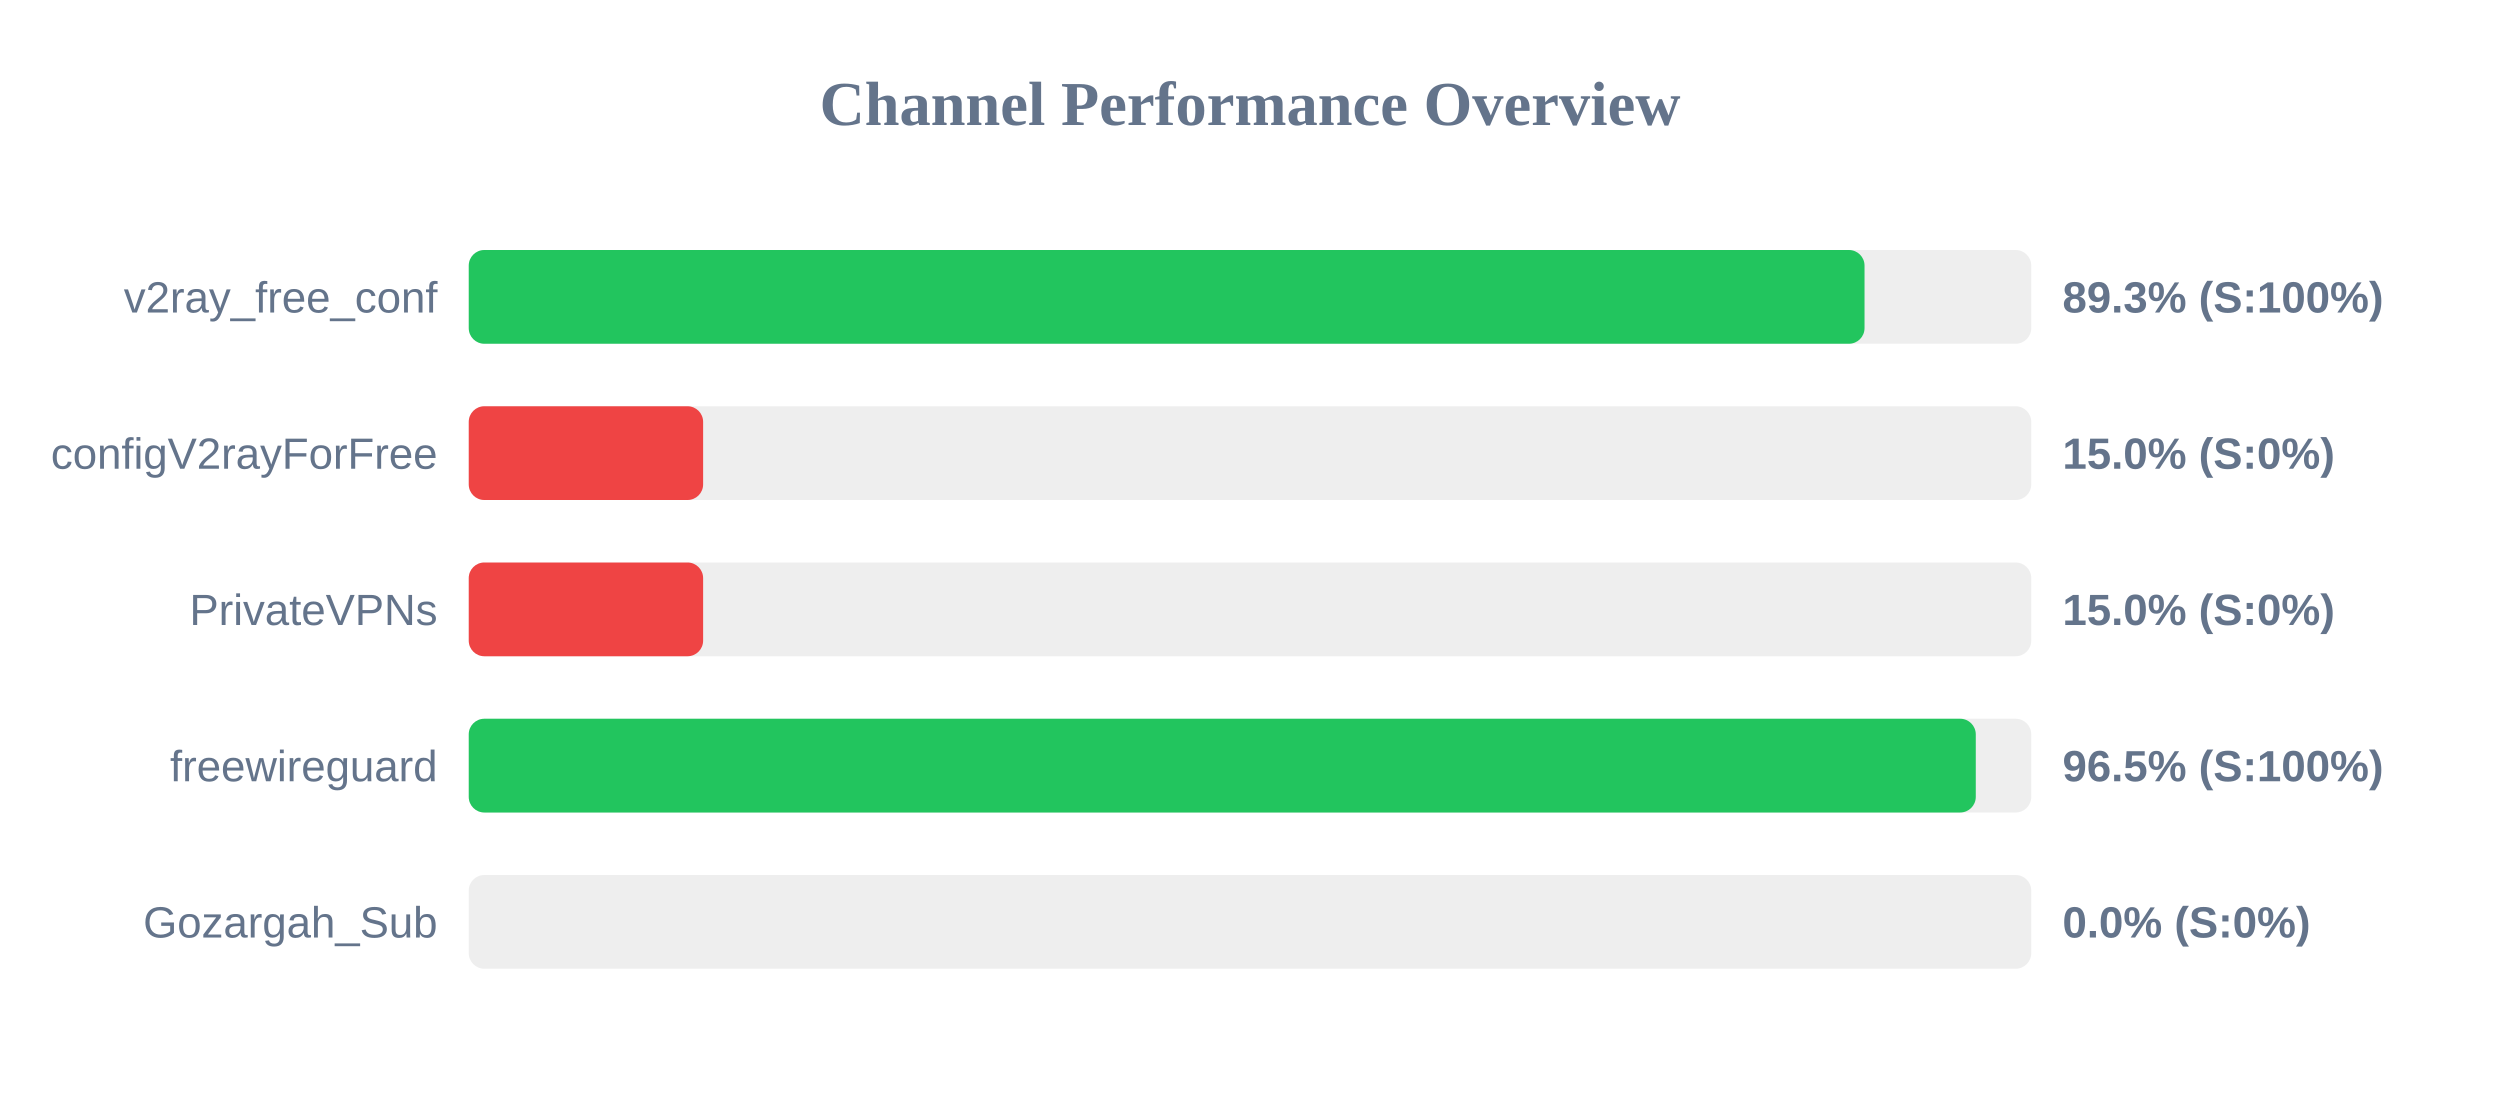
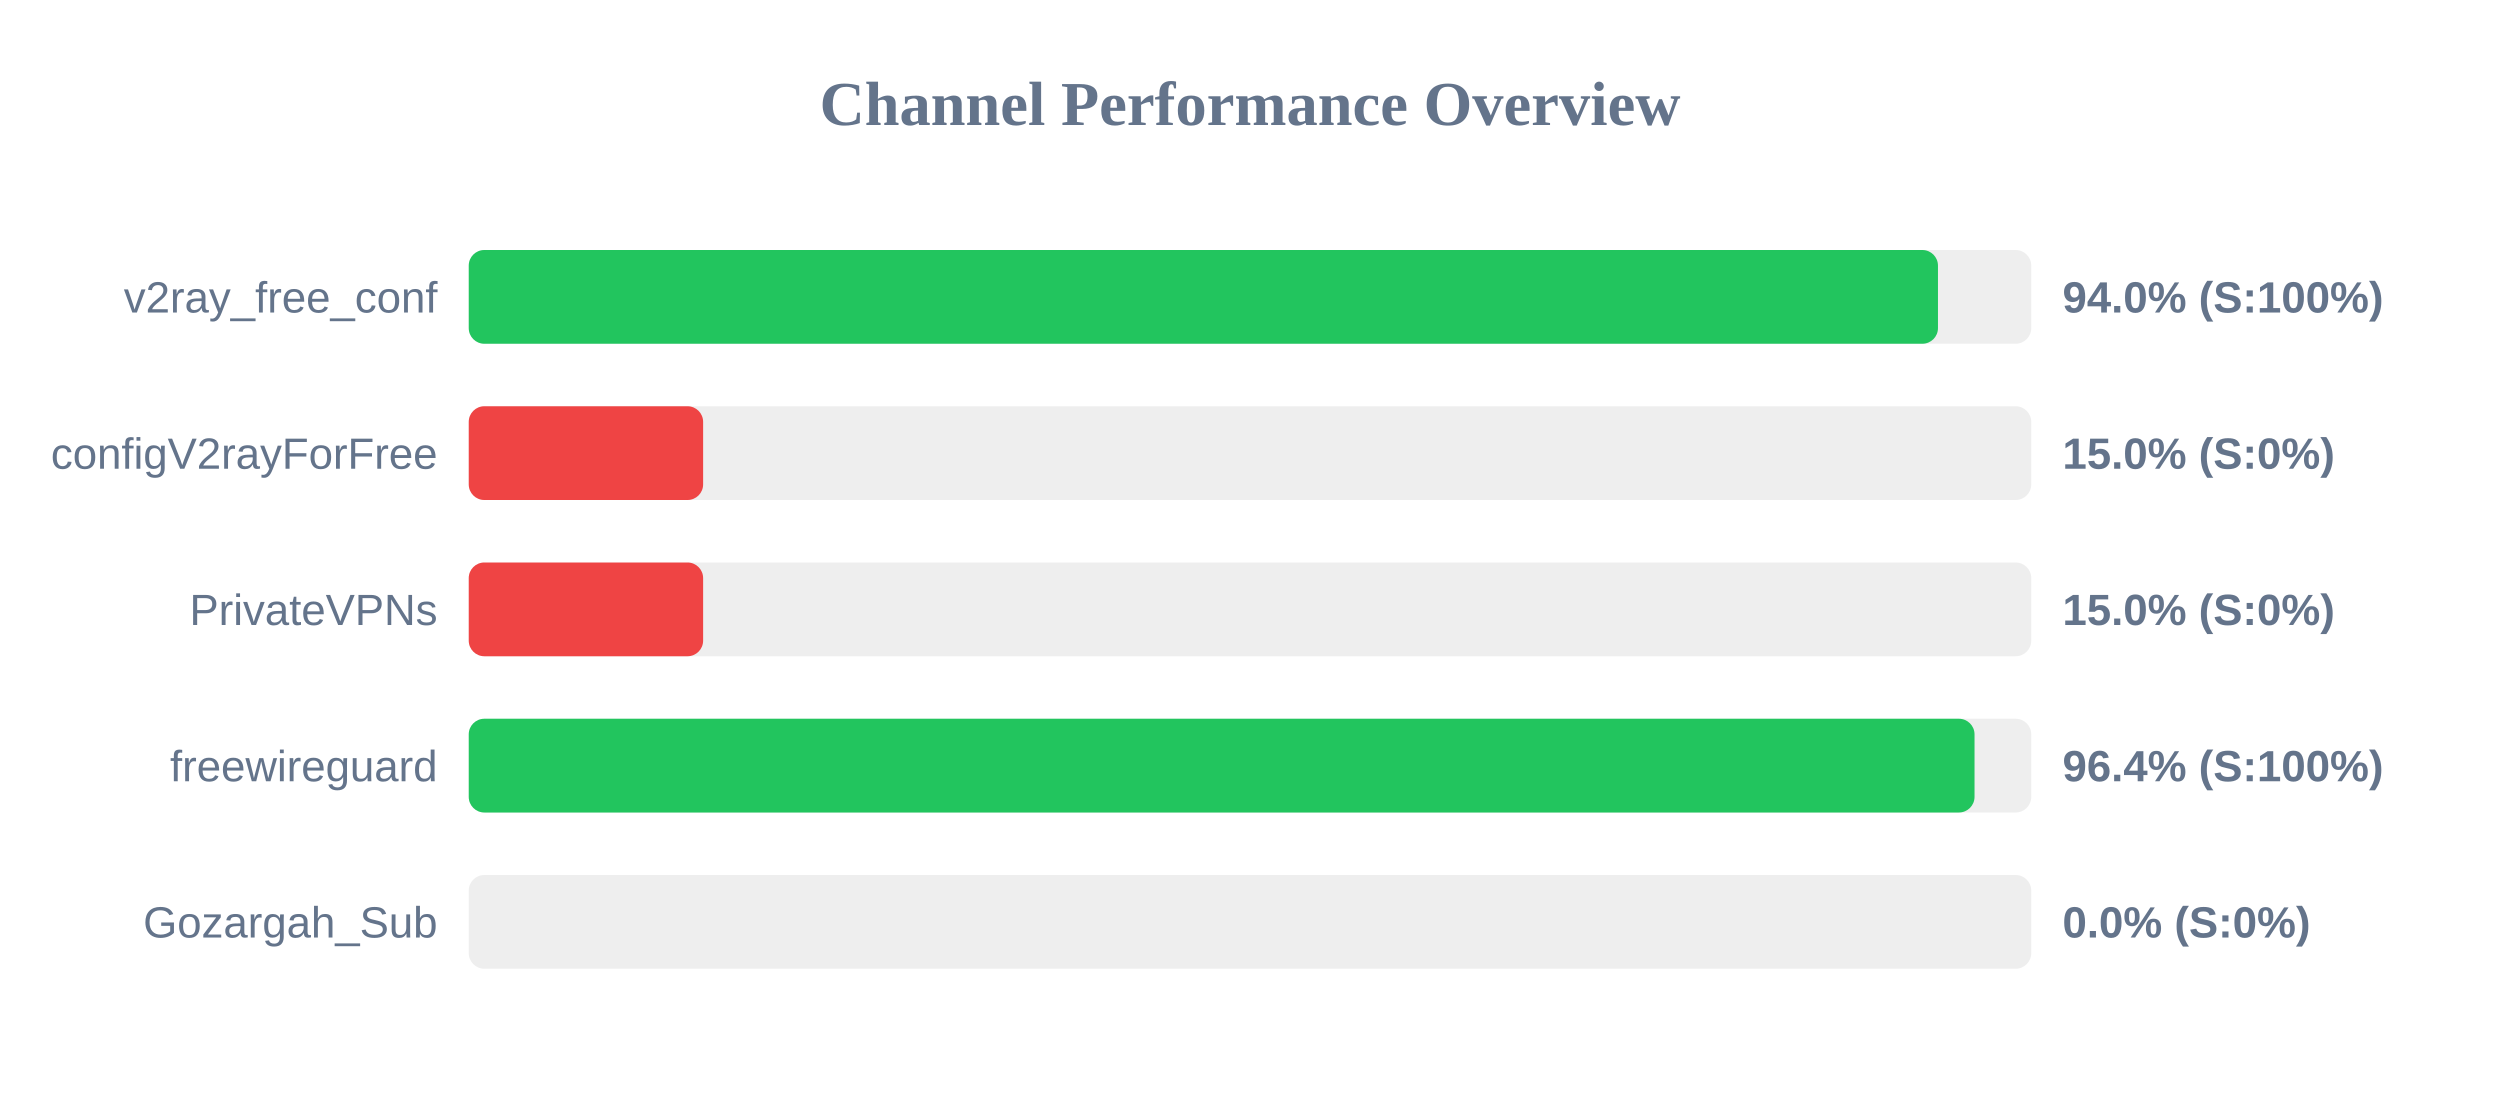
<svg xmlns="http://www.w3.org/2000/svg" width="800" height="350" version="1.1">
  <style>
        .row { font: 14px Arial; fill: #64748b; }
        .score { font: bold 14px Arial; fill: #64748b; }
    </style>
  <text x="400" y="40" text-anchor="middle" font-size="20px" font-weight="bold" fill="#64748b">Channel Performance Overview</text>
  <rect x="150" y="80" width="500" height="30" fill="#eee" rx="5" />
-   <rect x="150" y="80" width="446.65" height="30" fill="#22c55e" rx="5" />
+   <rect x="150" y="80" width="470.15" height="30" fill="#22c55e" rx="5" />
  <text x="140" y="100" text-anchor="end" class="row">v2ray_free_conf</text>
-   <text x="660" y="100" text-anchor="start" class="score">89.3% (S:100%)</text>
+   <text x="660" y="100" text-anchor="start" class="score">94.0% (S:100%)</text>
  <rect x="150" y="130" width="500" height="30" fill="#eee" rx="5" />
  <rect x="150" y="130" width="75.0" height="30" fill="#ef4444" rx="5" />
  <text x="140" y="150" text-anchor="end" class="row">configV2rayForFree</text>
  <text x="660" y="150" text-anchor="start" class="score">15.0% (S:0%)</text>
  <rect x="150" y="180" width="500" height="30" fill="#eee" rx="5" />
  <rect x="150" y="180" width="75.0" height="30" fill="#ef4444" rx="5" />
  <text x="140" y="200" text-anchor="end" class="row">PrivateVPNs</text>
  <text x="660" y="200" text-anchor="start" class="score">15.0% (S:0%)</text>
  <rect x="150" y="230" width="500" height="30" fill="#eee" rx="5" />
-   <rect x="150" y="230" width="482.25" height="30" fill="#22c55e" rx="5" />
+   <rect x="150" y="230" width="481.85" height="30" fill="#22c55e" rx="5" />
  <text x="140" y="250" text-anchor="end" class="row">freewireguard</text>
-   <text x="660" y="250" text-anchor="start" class="score">96.5% (S:100%)</text>
+   <text x="660" y="250" text-anchor="start" class="score">96.4% (S:100%)</text>
  <rect x="150" y="280" width="500" height="30" fill="#eee" rx="5" />
  <rect x="150" y="280" width="0.0" height="30" fill="#ef4444" rx="5" />
  <text x="140" y="300" text-anchor="end" class="row">Gozargah_Sub</text>
  <text x="660" y="300" text-anchor="start" class="score">0.0% (S:0%)</text>
</svg>
